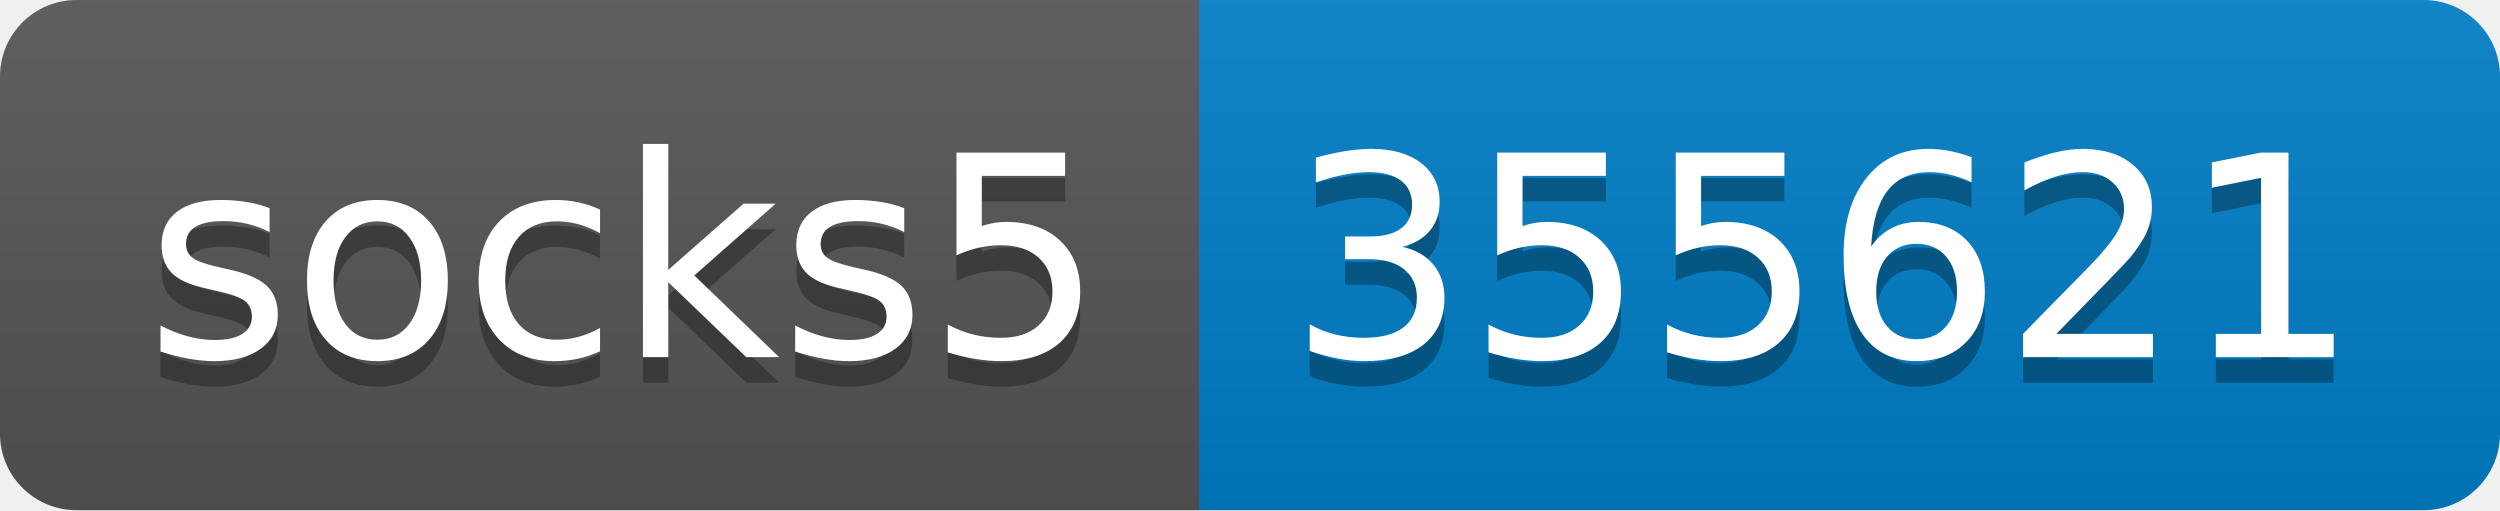
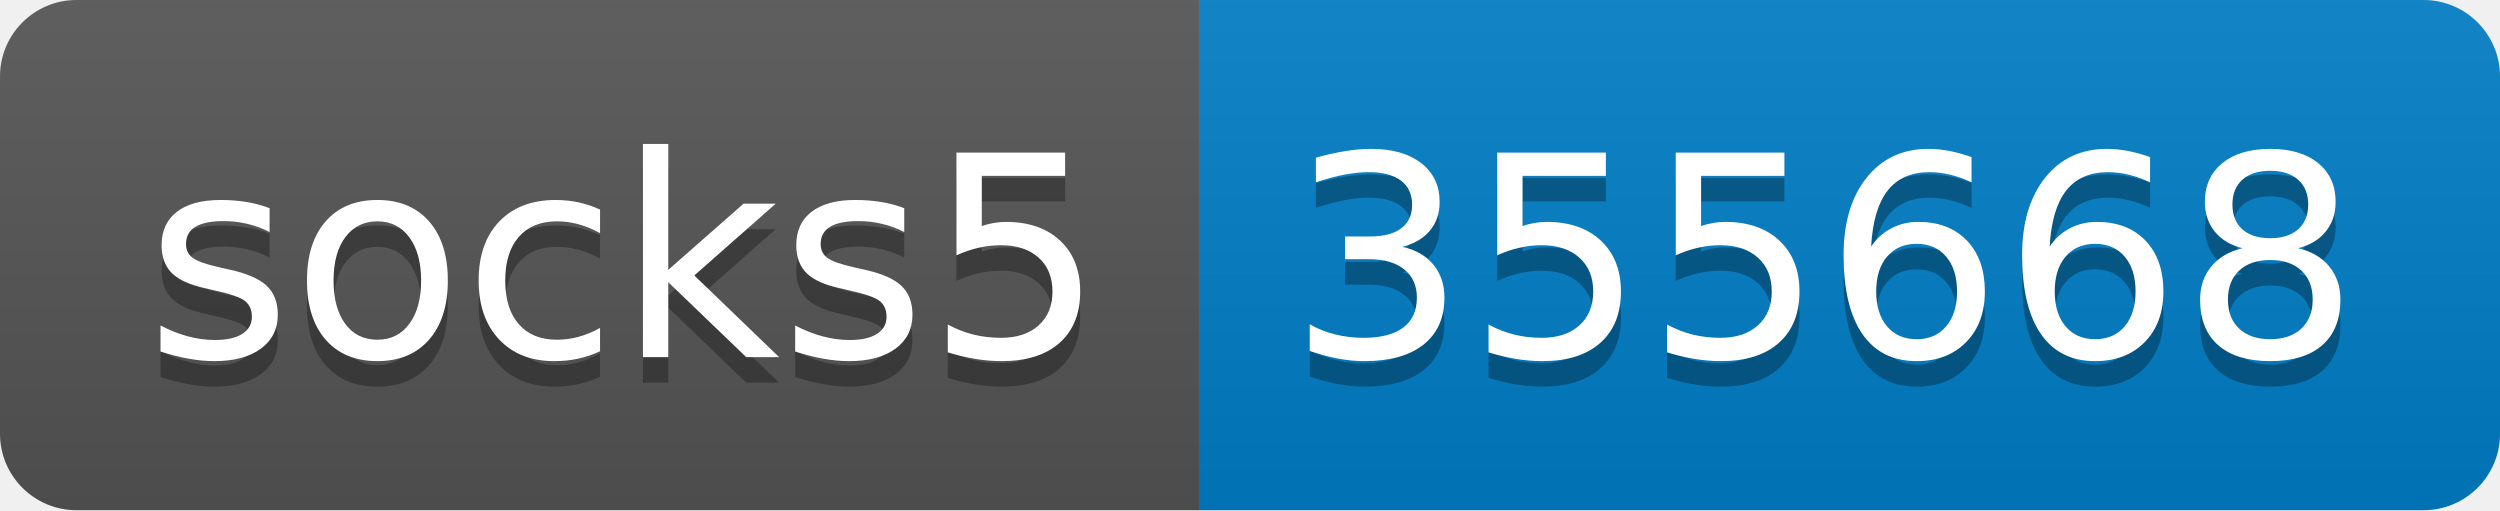
- <svg xmlns="http://www.w3.org/2000/svg" width="98" height="20" role="img" aria-label="socks5: 355621">
+ <svg xmlns="http://www.w3.org/2000/svg" width="98" height="20" role="img" aria-label="socks5: 355668">
  <linearGradient id="s" x2="0" y2="100%">
    <stop offset="0" stop-color="#bbb" stop-opacity=".1" />
    <stop offset="1" stop-opacity=".1" />
  </linearGradient>
  <clipPath id="r">
    <rect width="98" height="20" rx="3" fill="#fff" />
  </clipPath>
  <g clip-path="url(#r)">
    <rect width="47" height="20" fill="#555" />
    <rect x="47" width="51" height="20" fill="#007ec6" />
    <rect width="98" height="20" fill="url(#s)" />
  </g>
  <g fill="#fff" text-anchor="middle" font-family="Verdana,Geneva,DejaVu Sans,sans-serif" text-rendering="geometricPrecision" font-size="110">
    <text aria-hidden="true" x="245" y="150" fill="#010101" fill-opacity=".3" transform="scale(.1)" textLength="370">socks5</text>
    <text x="245" y="140" transform="scale(.1)" fill="#fff" textLength="370">socks5</text>
-     <text aria-hidden="true" x="715" y="150" fill="#010101" fill-opacity=".3" transform="scale(.1)" textLength="410">355621</text>
-     <text x="715" y="140" transform="scale(.1)" fill="#fff" textLength="410">355621</text>
+     <text aria-hidden="true" x="715" y="150" fill="#010101" fill-opacity=".3" transform="scale(.1)" textLength="410">355668</text>
+     <text x="715" y="140" transform="scale(.1)" fill="#fff" textLength="410">355668</text>
  </g>
</svg>
